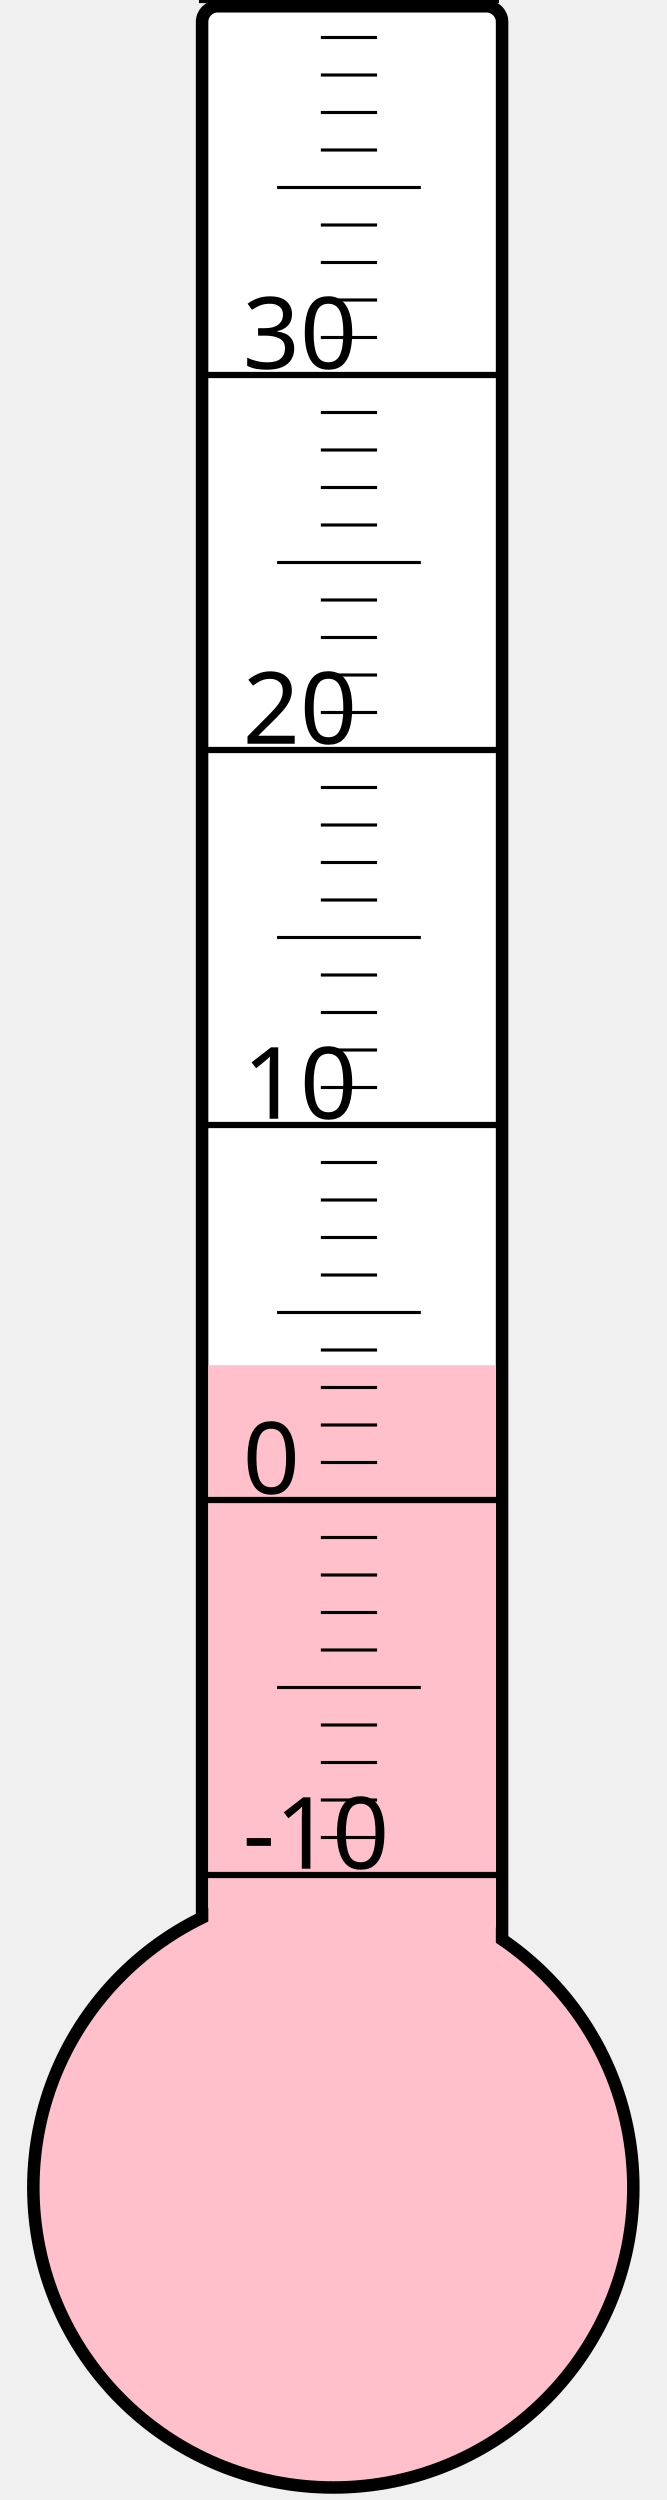
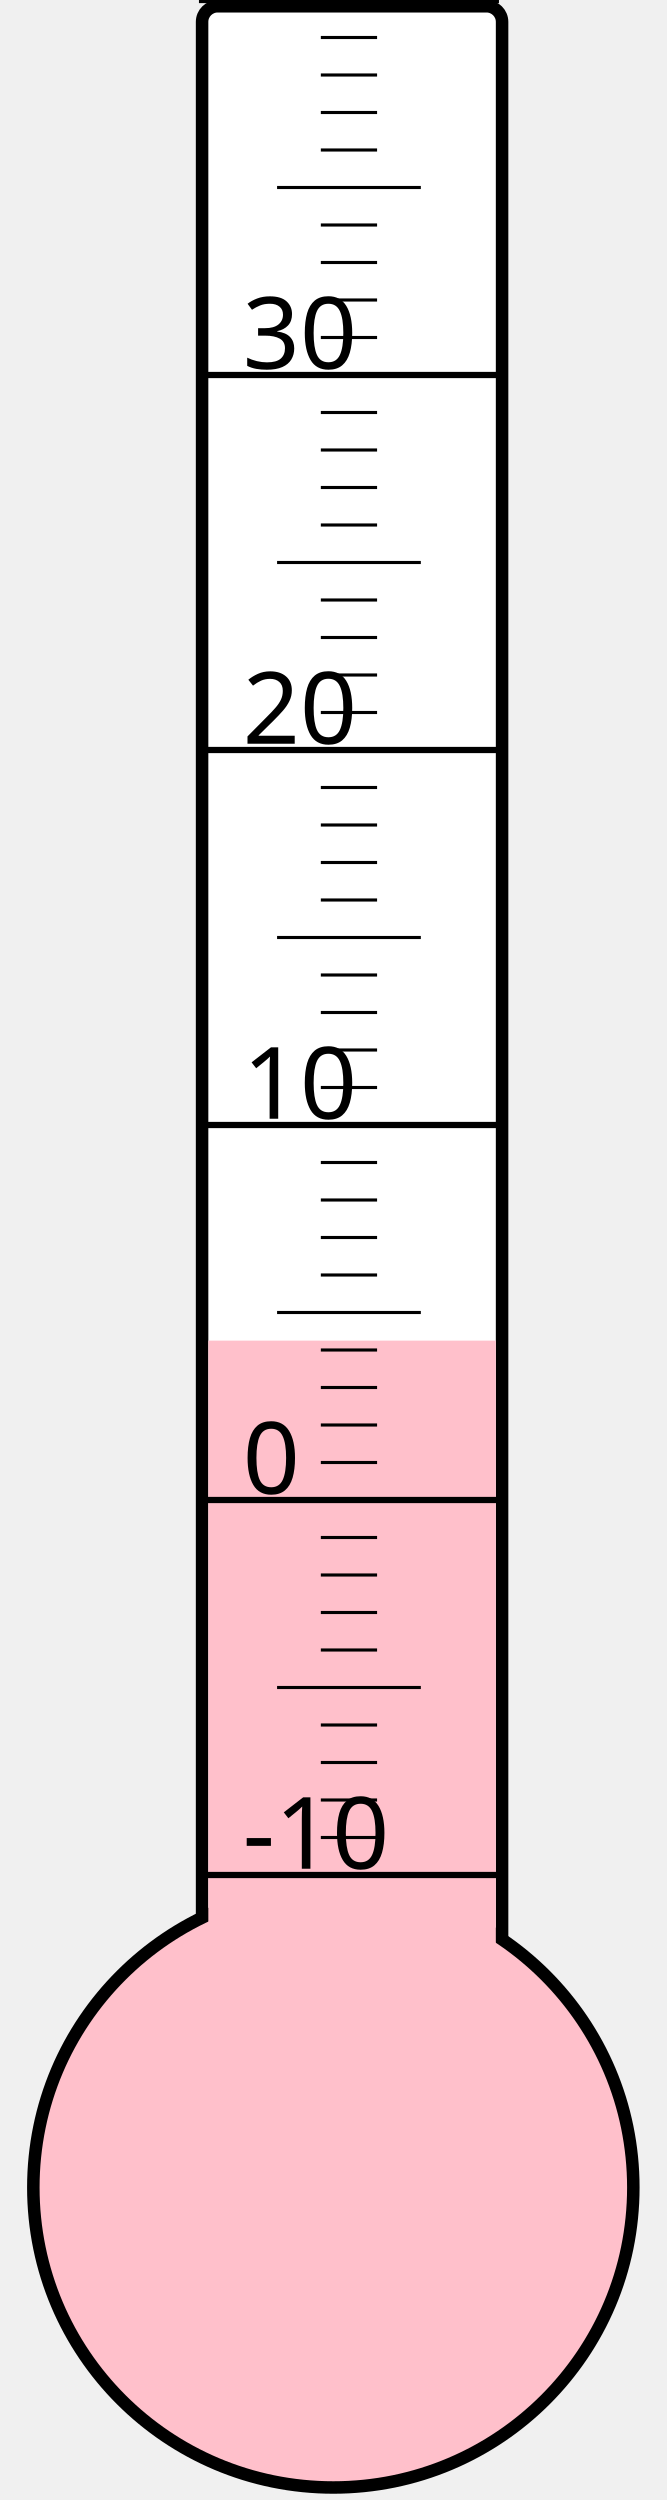
<svg xmlns="http://www.w3.org/2000/svg" width="40px" height="150px" viewBox="0 0 200 800">
  <rect width="200" height="800" x="0" y="0" style="fill: #ffffeb; fill-opacity: 0;" />
  <rect width="96" height="680" x="58" y="2" rx="5" ry="5" style="fill: white; fill-opacity: 1; stroke: black; stroke-width: 4;" />
  <circle cx="100" cy="700" r="96" style="fill: pink; stroke: black; stroke-width: 4;" />
-   <rect width="92" height="263.125" x="60" y="436.875" style="fill: pink; fill-opacity: 1; stroke-width: 0;" />
+   <rect width="92" height="271.0" x="60" y="429.0" style="fill: pink; fill-opacity: 1; stroke-width: 0;" />
  <text x="71" y="598" style="font-family: sans-serif; font-size: 24pt;">-10</text>
  <text x="71" y="478" style="font-family: sans-serif; font-size: 24pt;">0</text>
  <text x="71" y="358" style="font-family: sans-serif; font-size: 24pt;">10</text>
  <text x="71" y="238" style="font-family: sans-serif; font-size: 24pt;">20</text>
  <text x="71" y="118" style="font-family: sans-serif; font-size: 24pt;">30</text>
  <g style="stroke: black;">
    <line x1="57" y1="600" x2="153" y2="600" style="stroke-width: 2;" />
    <line x1="96" y1="588" x2="114" y2="588" style="stroke-width: 1;" />
    <line x1="96" y1="576" x2="114" y2="576" style="stroke-width: 1;" />
    <line x1="96" y1="564" x2="114" y2="564" style="stroke-width: 1;" />
    <line x1="96" y1="552" x2="114" y2="552" style="stroke-width: 1;" />
    <line x1="82" y1="540" x2="128" y2="540" style="stroke-width: 1;" />
    <line x1="96" y1="528" x2="114" y2="528" style="stroke-width: 1;" />
    <line x1="96" y1="516" x2="114" y2="516" style="stroke-width: 1;" />
    <line x1="96" y1="504" x2="114" y2="504" style="stroke-width: 1;" />
    <line x1="96" y1="492" x2="114" y2="492" style="stroke-width: 1;" />
    <line x1="57" y1="480" x2="153" y2="480" style="stroke-width: 2;" />
    <line x1="96" y1="468" x2="114" y2="468" style="stroke-width: 1;" />
    <line x1="96" y1="456" x2="114" y2="456" style="stroke-width: 1;" />
    <line x1="96" y1="444" x2="114" y2="444" style="stroke-width: 1;" />
    <line x1="96" y1="432" x2="114" y2="432" style="stroke-width: 1;" />
    <line x1="82" y1="420" x2="128" y2="420" style="stroke-width: 1;" />
    <line x1="96" y1="408" x2="114" y2="408" style="stroke-width: 1;" />
    <line x1="96" y1="396" x2="114" y2="396" style="stroke-width: 1;" />
    <line x1="96" y1="384" x2="114" y2="384" style="stroke-width: 1;" />
    <line x1="96" y1="372" x2="114" y2="372" style="stroke-width: 1;" />
    <line x1="57" y1="360" x2="153" y2="360" style="stroke-width: 2;" />
    <line x1="96" y1="348" x2="114" y2="348" style="stroke-width: 1;" />
    <line x1="96" y1="336" x2="114" y2="336" style="stroke-width: 1;" />
    <line x1="96" y1="324" x2="114" y2="324" style="stroke-width: 1;" />
    <line x1="96" y1="312" x2="114" y2="312" style="stroke-width: 1;" />
    <line x1="82" y1="300" x2="128" y2="300" style="stroke-width: 1;" />
    <line x1="96" y1="288" x2="114" y2="288" style="stroke-width: 1;" />
    <line x1="96" y1="276" x2="114" y2="276" style="stroke-width: 1;" />
    <line x1="96" y1="264" x2="114" y2="264" style="stroke-width: 1;" />
    <line x1="96" y1="252" x2="114" y2="252" style="stroke-width: 1;" />
    <line x1="57" y1="240" x2="153" y2="240" style="stroke-width: 2;" />
    <line x1="96" y1="228" x2="114" y2="228" style="stroke-width: 1;" />
    <line x1="96" y1="216" x2="114" y2="216" style="stroke-width: 1;" />
    <line x1="96" y1="204" x2="114" y2="204" style="stroke-width: 1;" />
    <line x1="96" y1="192" x2="114" y2="192" style="stroke-width: 1;" />
    <line x1="82" y1="180" x2="128" y2="180" style="stroke-width: 1;" />
    <line x1="96" y1="168" x2="114" y2="168" style="stroke-width: 1;" />
    <line x1="96" y1="156" x2="114" y2="156" style="stroke-width: 1;" />
    <line x1="96" y1="144" x2="114" y2="144" style="stroke-width: 1;" />
    <line x1="96" y1="132" x2="114" y2="132" style="stroke-width: 1;" />
    <line x1="57" y1="120" x2="153" y2="120" style="stroke-width: 2;" />
    <line x1="96" y1="108" x2="114" y2="108" style="stroke-width: 1;" />
    <line x1="96" y1="96" x2="114" y2="96" style="stroke-width: 1;" />
    <line x1="96" y1="84" x2="114" y2="84" style="stroke-width: 1;" />
    <line x1="96" y1="72" x2="114" y2="72" style="stroke-width: 1;" />
    <line x1="82" y1="60" x2="128" y2="60" style="stroke-width: 1;" />
    <line x1="96" y1="48" x2="114" y2="48" style="stroke-width: 1;" />
    <line x1="96" y1="36" x2="114" y2="36" style="stroke-width: 1;" />
    <line x1="96" y1="24" x2="114" y2="24" style="stroke-width: 1;" />
    <line x1="96" y1="12" x2="114" y2="12" style="stroke-width: 1;" />
    <line x1="57" y1="0" x2="153" y2="0" style="stroke-width: 2;" />
  </g>
</svg>
